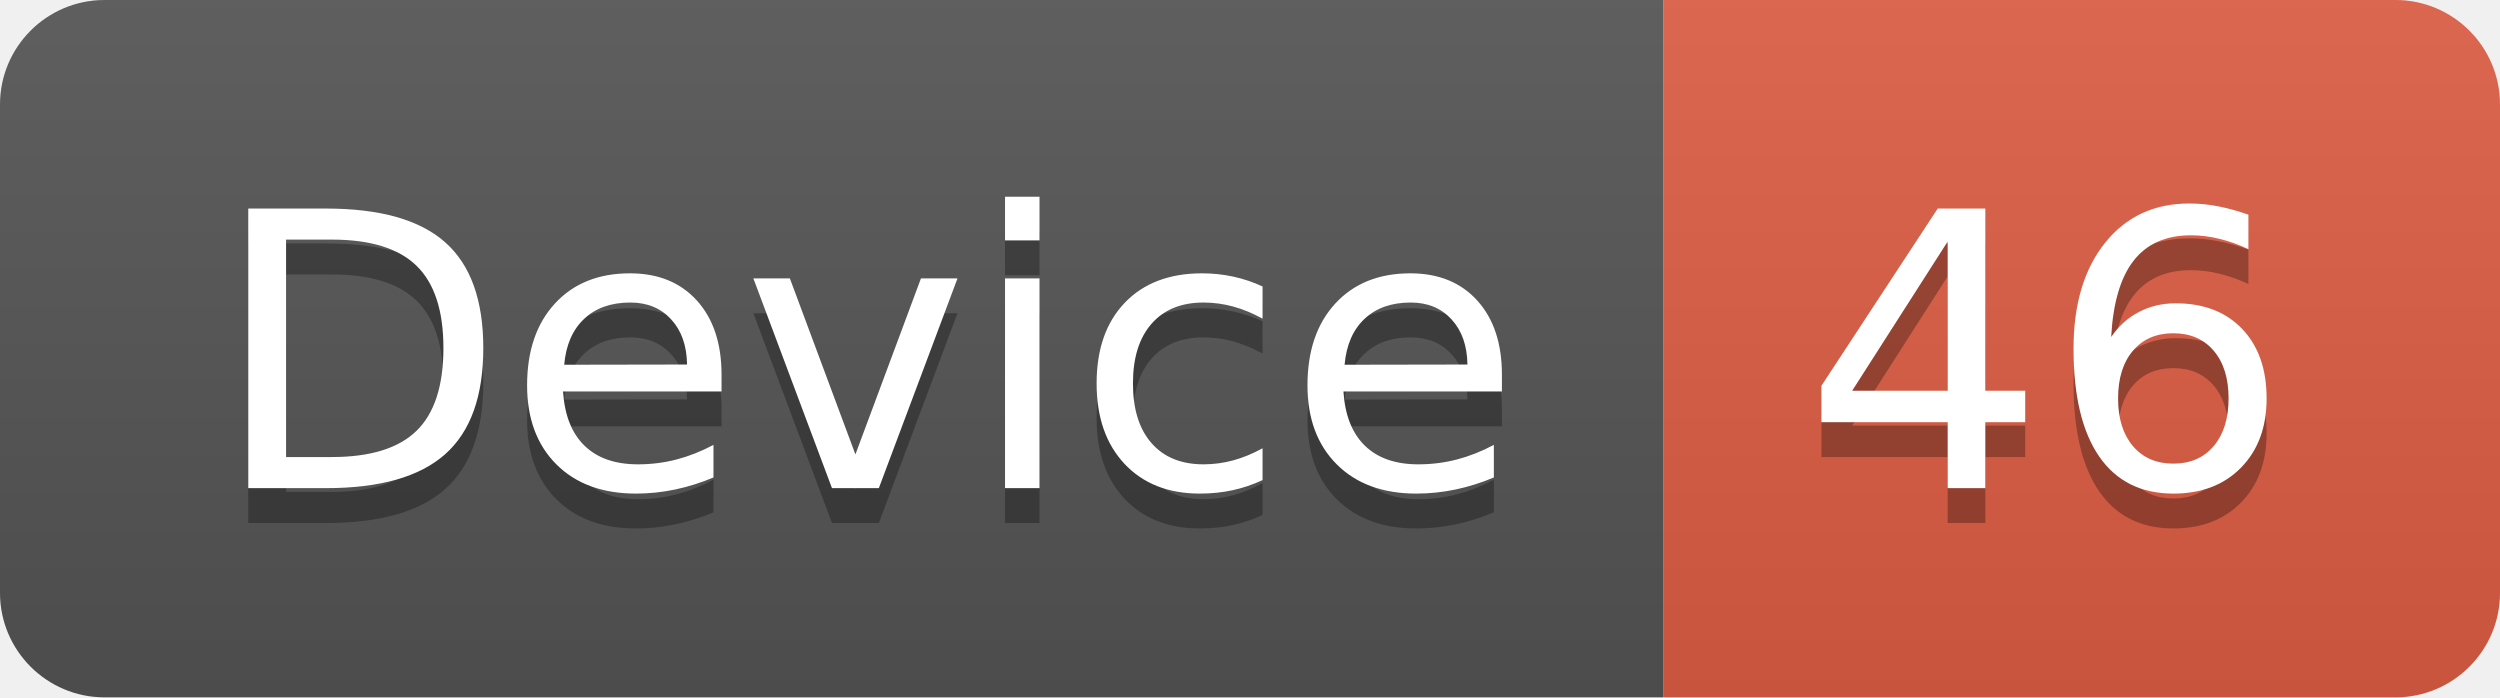
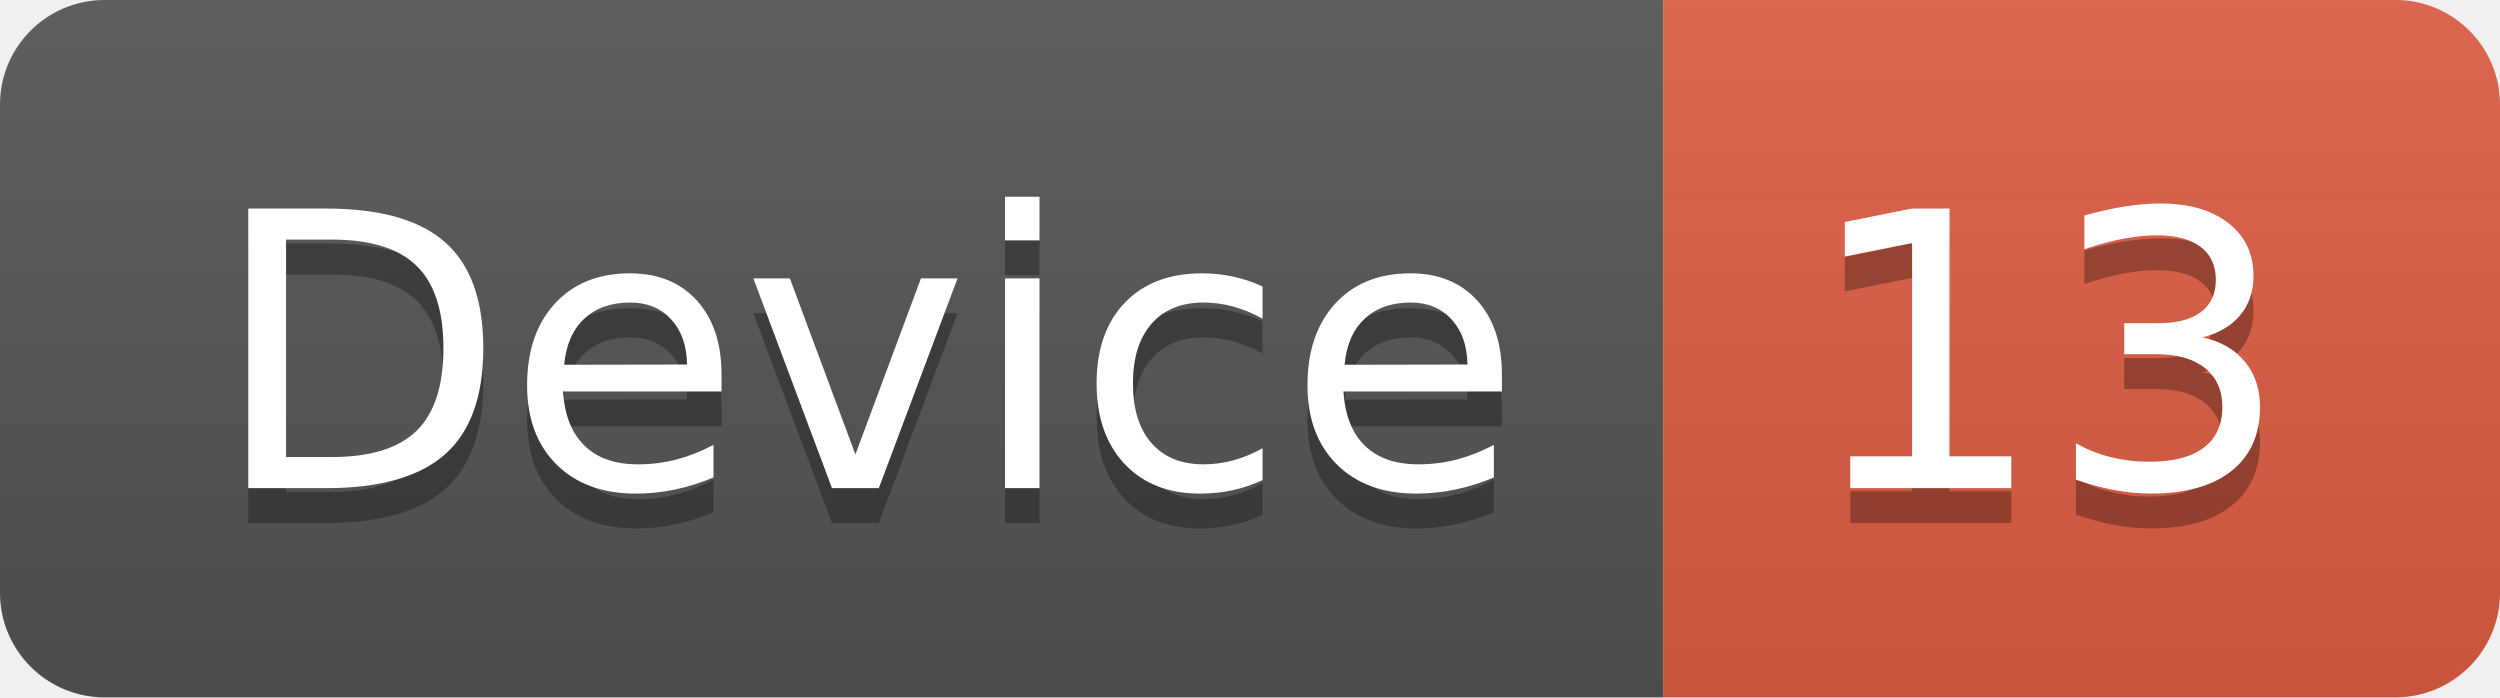
<svg xmlns="http://www.w3.org/2000/svg" width="71.7" height="20">
  <linearGradient id="smooth" x2="0" y2="100%">
    <stop offset="0" stop-color="#bbb" stop-opacity=".1" />
    <stop offset="1" stop-opacity=".1" />
  </linearGradient>
  <clipPath id="round">
    <rect width="71.7" height="20" rx="3" fill="#fff" />
  </clipPath>
  <g clip-path="url(#round)">
    <rect width="47.7" height="20" fill="#555" />
    <rect x="47.7" width="24.0" height="20" fill="#e05d44" />
    <rect width="71.7" height="20" fill="url(#smooth)" />
  </g>
  <g fill="#fff" text-anchor="middle" font-family="DejaVu Sans,Verdana,Geneva,sans-serif" font-size="110">
    <text x="248.5" y="150" fill="#010101" fill-opacity=".3" transform="scale(0.1)" textLength="377.0" lengthAdjust="spacing">Device</text>
    <text x="248.5" y="140" transform="scale(0.1)" textLength="377.0" lengthAdjust="spacing">Device</text>
-     <text x="587.0" y="150" fill="#010101" fill-opacity=".3" transform="scale(0.1)" textLength="140.0" lengthAdjust="spacing">46</text>
-     <text x="587.0" y="140" transform="scale(0.1)" textLength="140.0" lengthAdjust="spacing">46</text>
+     <text x="587.0" y="150" fill="#010101" fill-opacity=".3" transform="scale(0.1)" textLength="140.0" lengthAdjust="spacing">13</text>
+     <text x="587.0" y="140" transform="scale(0.1)" textLength="140.0" lengthAdjust="spacing">13</text>
  </g>
</svg>
